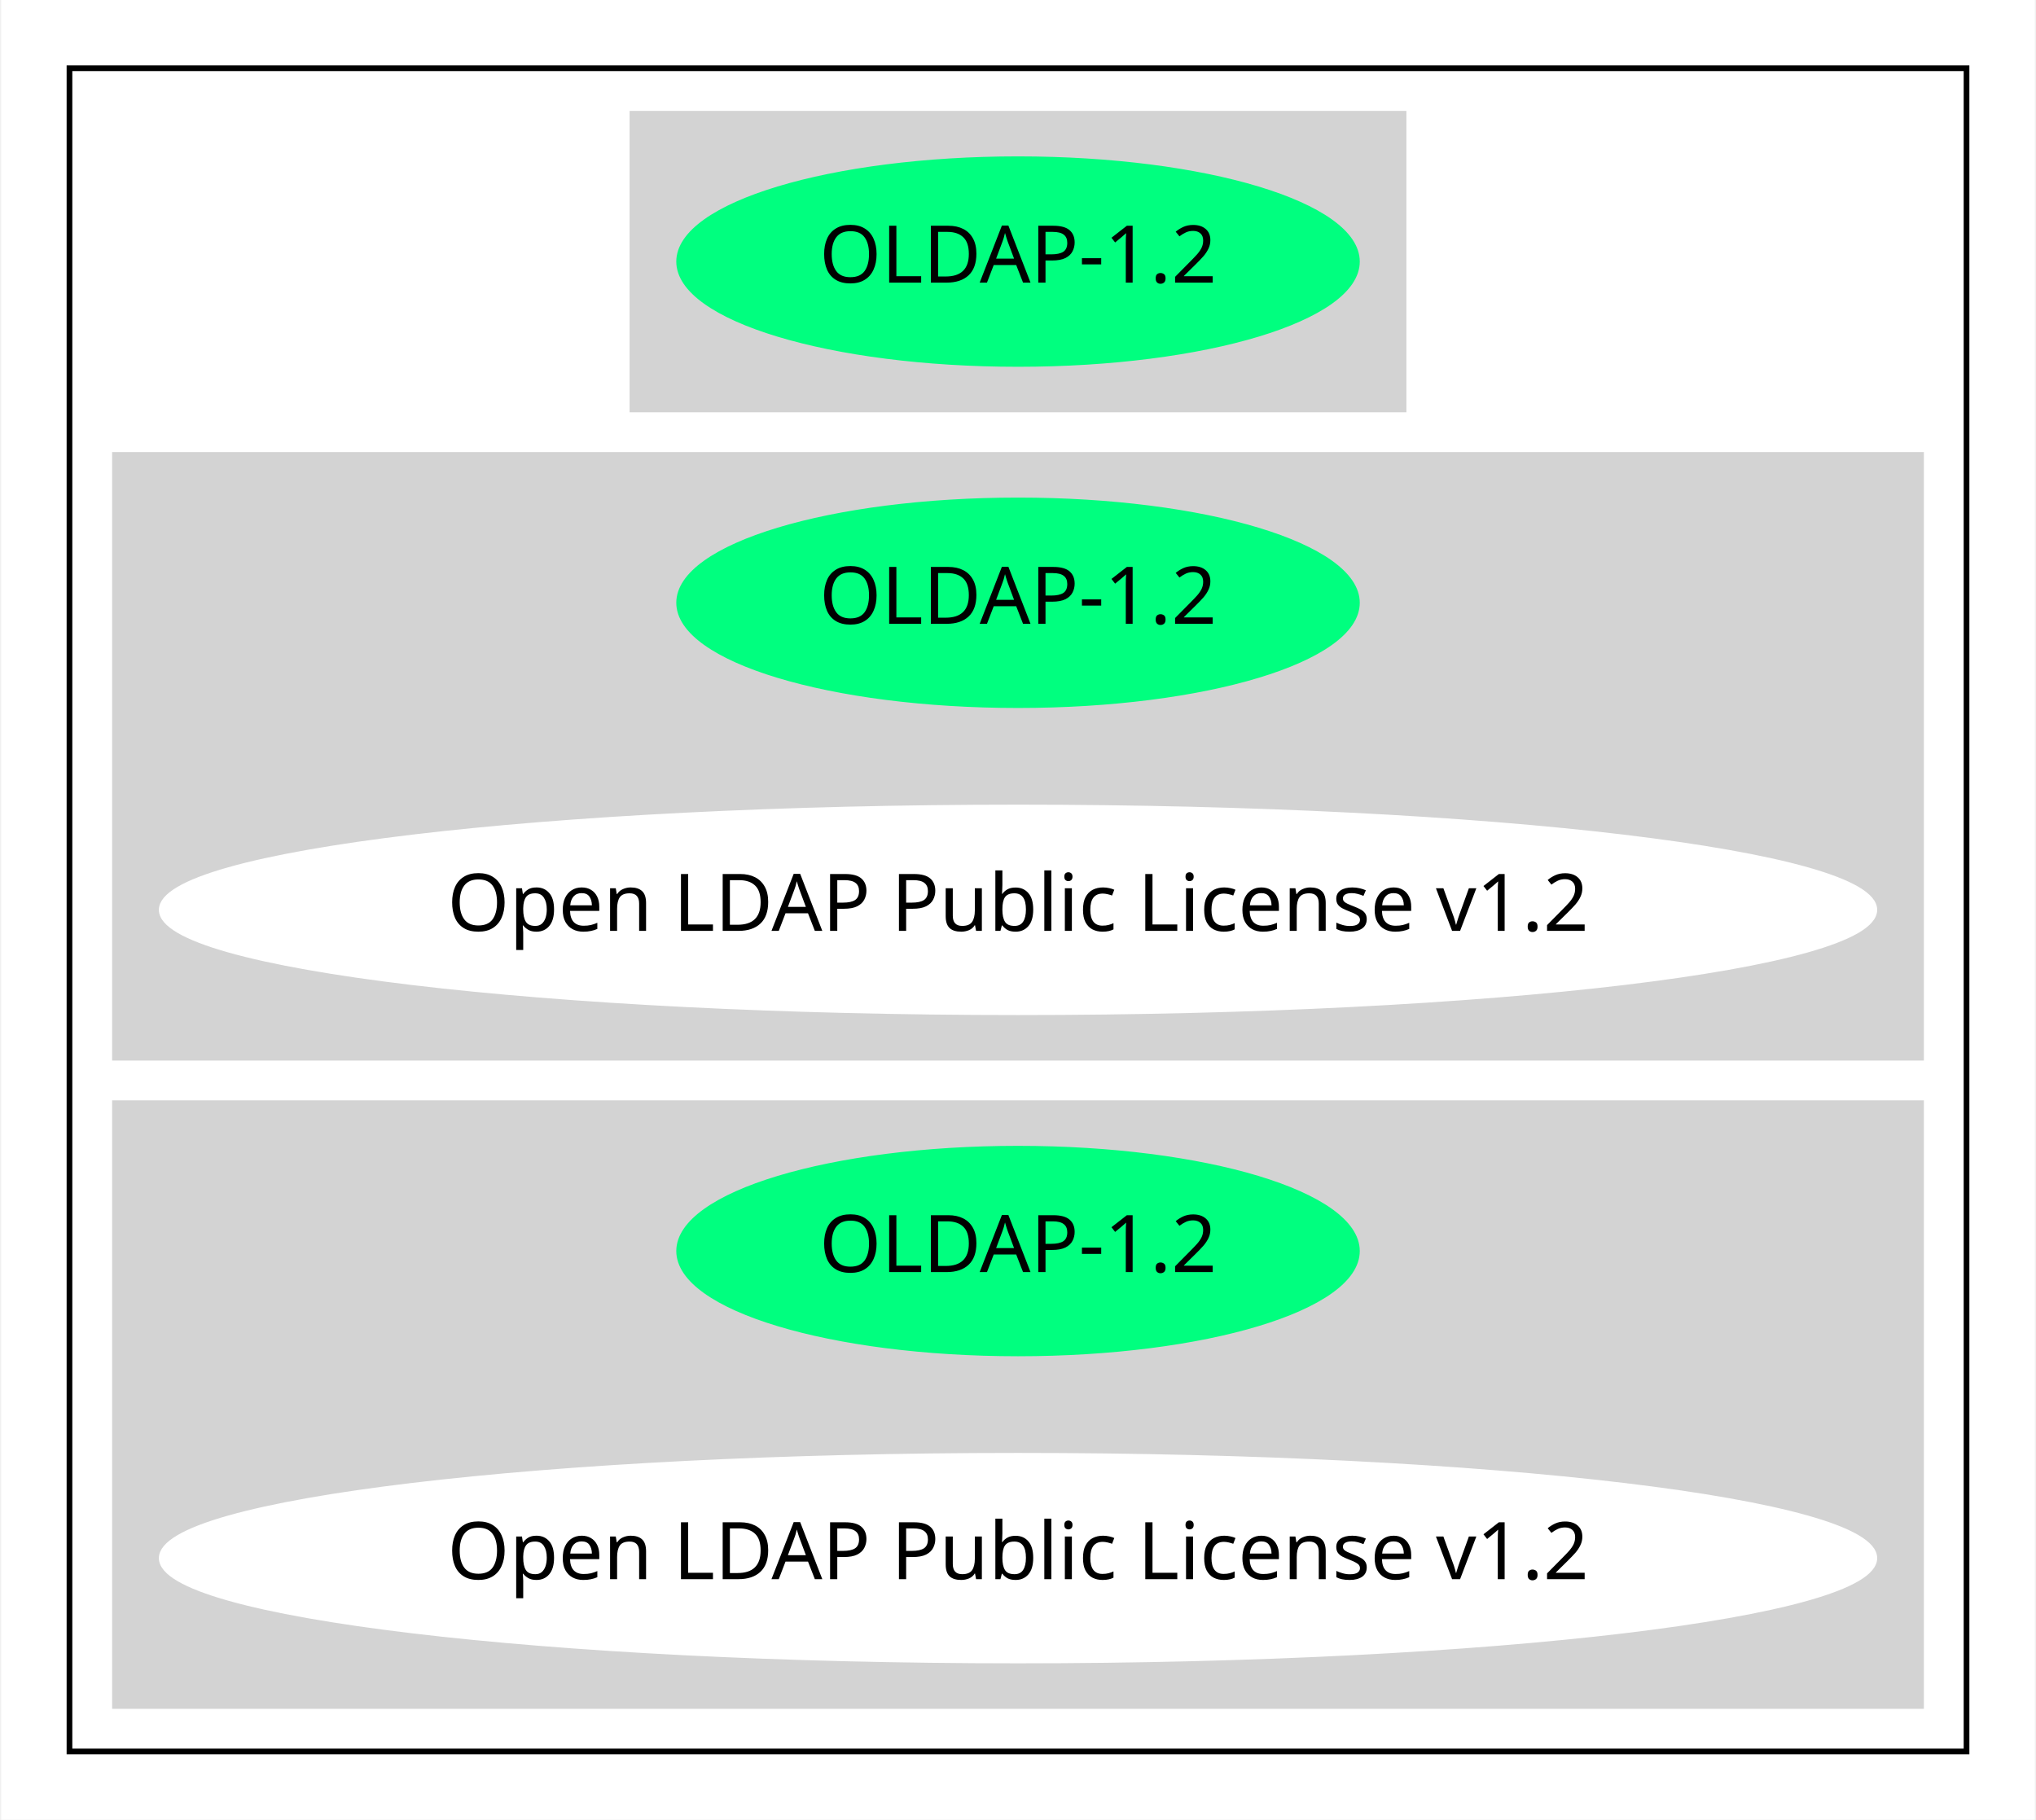
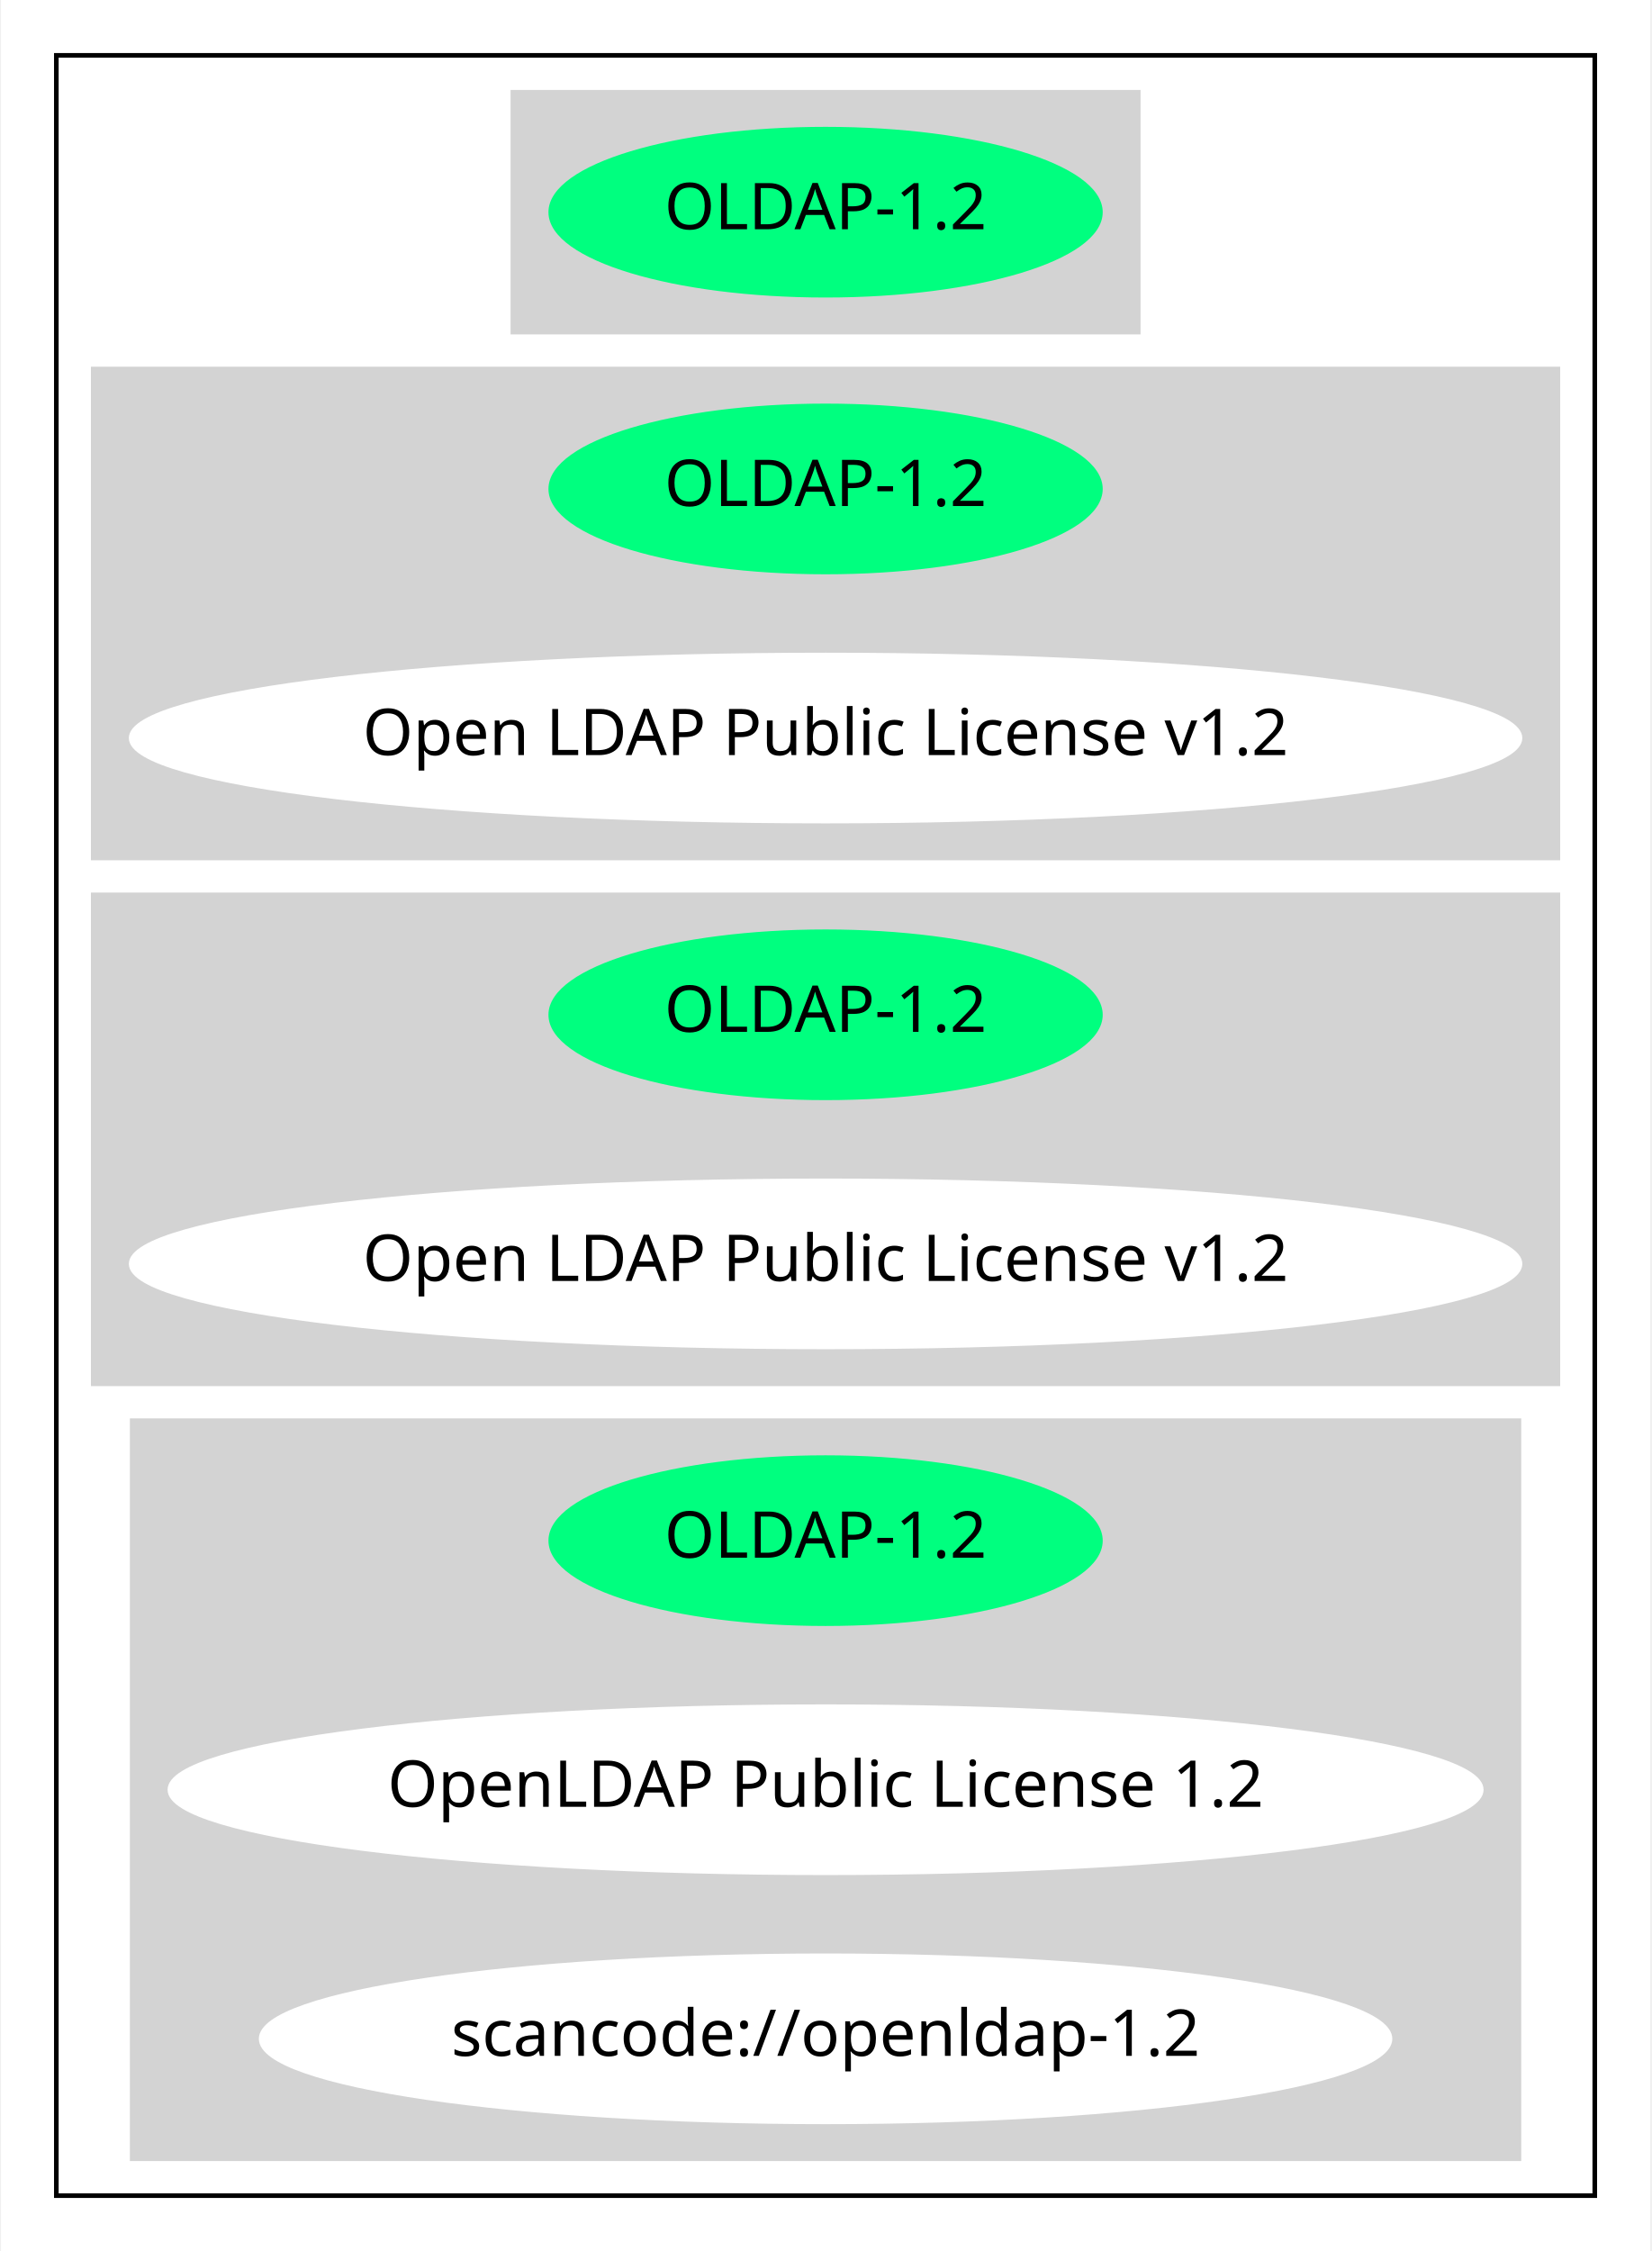
- <svg xmlns="http://www.w3.org/2000/svg" width="358pt" height="320pt" viewBox="0.00 0.00 357.57 320.00">
-   <g id="graph0" class="graph" transform="scale(1 1) rotate(0) translate(4 316)">
-     <polygon fill="white" stroke="transparent" points="-4,4 -4,-316 353.57,-316 353.57,4 -4,4" />
+ <svg xmlns="http://www.w3.org/2000/svg" width="358pt" height="488pt" viewBox="0.00 0.00 357.57 488.00">
+   <g id="graph0" class="graph" transform="scale(1 1) rotate(0) translate(4 484)">
+     <polygon fill="white" stroke="transparent" points="-4,4 -4,-484 353.57,-484 353.57,4 -4,4" />
    <g id="clust1" class="cluster">
-       <polygon fill="none" stroke="black" points="8,-8 8,-304 341.57,-304 341.57,-8 8,-8" />
+       <polygon fill="none" stroke="black" points="8,-8 8,-472 341.57,-472 341.57,-8 8,-8" />
    </g>
    <g id="clust2" class="cluster">
-       <polygon fill="lightgray" stroke="lightgray" points="106.99,-244 106.99,-296 242.58,-296 242.58,-244 106.99,-244" />
+       <polygon fill="lightgray" stroke="lightgray" points="106.99,-412 106.99,-464 242.58,-464 242.58,-412 106.99,-412" />
    </g>
    <g id="clust3" class="cluster">
-       <polygon fill="lightgray" stroke="lightgray" points="16,-130 16,-236 333.57,-236 333.57,-130 16,-130" />
+       <polygon fill="lightgray" stroke="lightgray" points="16,-298 16,-404 333.57,-404 333.57,-298 16,-298" />
    </g>
    <g id="clust4" class="cluster">
-       <polygon fill="lightgray" stroke="lightgray" points="16,-16 16,-122 333.57,-122 333.57,-16 16,-16" />
+       <polygon fill="lightgray" stroke="lightgray" points="16,-184 16,-290 333.57,-290 333.57,-184 16,-184" />
+     </g>
+     <g id="clust5" class="cluster">
+       <polygon fill="lightgray" stroke="lightgray" points="24.45,-16 24.45,-176 325.12,-176 325.12,-16 24.45,-16" />
    </g>
    <g id="node1" class="node">
-       <ellipse fill="springgreen" stroke="springgreen" cx="174.79" cy="-270" rx="59.59" ry="18" />
-       <text text-anchor="middle" x="174.79" y="-266.3" font-family="Times-Roman" font-size="14.00">OLDAP-1.2</text>
+       <ellipse fill="springgreen" stroke="springgreen" cx="174.79" cy="-438" rx="59.59" ry="18" />
+       <text text-anchor="middle" x="174.79" y="-434.3" font-family="Times-Roman" font-size="14.00">OLDAP-1.2</text>
    </g>
    <g id="node2" class="node">
-       <ellipse fill="springgreen" stroke="springgreen" cx="174.79" cy="-210" rx="59.59" ry="18" />
-       <text text-anchor="middle" x="174.79" y="-206.3" font-family="Times-Roman" font-size="14.00">OLDAP-1.2</text>
+       <ellipse fill="springgreen" stroke="springgreen" cx="174.79" cy="-378" rx="59.59" ry="18" />
+       <text text-anchor="middle" x="174.79" y="-374.3" font-family="Times-Roman" font-size="14.00">OLDAP-1.2</text>
    </g>
    <g id="node3" class="node">
-       <ellipse fill="white" stroke="white" cx="174.79" cy="-156" rx="150.57" ry="18" />
-       <text text-anchor="middle" x="174.79" y="-152.3" font-family="Times-Roman" font-size="14.00">Open LDAP Public License v1.2</text>
+       <ellipse fill="white" stroke="white" cx="174.79" cy="-324" rx="150.57" ry="18" />
+       <text text-anchor="middle" x="174.79" y="-320.3" font-family="Times-Roman" font-size="14.00">Open LDAP Public License v1.2</text>
    </g>
    <g id="node4" class="node">
-       <ellipse fill="springgreen" stroke="springgreen" cx="174.79" cy="-96" rx="59.59" ry="18" />
-       <text text-anchor="middle" x="174.79" y="-92.3" font-family="Times-Roman" font-size="14.00">OLDAP-1.2</text>
+       <ellipse fill="springgreen" stroke="springgreen" cx="174.79" cy="-264" rx="59.59" ry="18" />
+       <text text-anchor="middle" x="174.79" y="-260.3" font-family="Times-Roman" font-size="14.00">OLDAP-1.2</text>
    </g>
    <g id="node5" class="node">
-       <ellipse fill="white" stroke="white" cx="174.79" cy="-42" rx="150.57" ry="18" />
-       <text text-anchor="middle" x="174.79" y="-38.3" font-family="Times-Roman" font-size="14.00">Open LDAP Public License v1.2</text>
+       <ellipse fill="white" stroke="white" cx="174.79" cy="-210" rx="150.57" ry="18" />
+       <text text-anchor="middle" x="174.79" y="-206.3" font-family="Times-Roman" font-size="14.00">Open LDAP Public License v1.2</text>
+     </g>
+     <g id="node6" class="node">
+       <ellipse fill="springgreen" stroke="springgreen" cx="174.79" cy="-150" rx="59.59" ry="18" />
+       <text text-anchor="middle" x="174.79" y="-146.3" font-family="Times-Roman" font-size="14.00">OLDAP-1.2</text>
+     </g>
+     <g id="node7" class="node">
+       <ellipse fill="white" stroke="white" cx="174.79" cy="-96" rx="142.17" ry="18" />
+       <text text-anchor="middle" x="174.79" y="-92.3" font-family="Times-Roman" font-size="14.00">OpenLDAP Public License 1.2</text>
+     </g>
+     <g id="node8" class="node">
+       <ellipse fill="white" stroke="white" cx="174.79" cy="-42" rx="122.38" ry="18" />
+       <text text-anchor="middle" x="174.79" y="-38.3" font-family="Times-Roman" font-size="14.00">scancode://openldap-1.2</text>
    </g>
  </g>
</svg>
